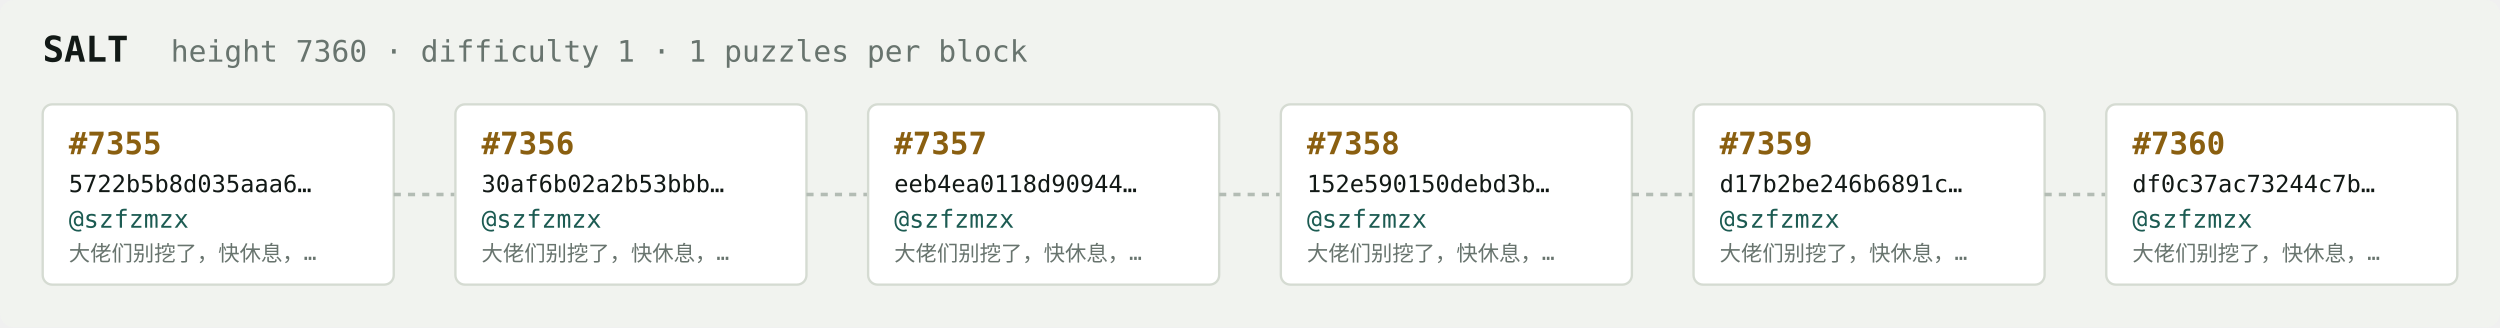
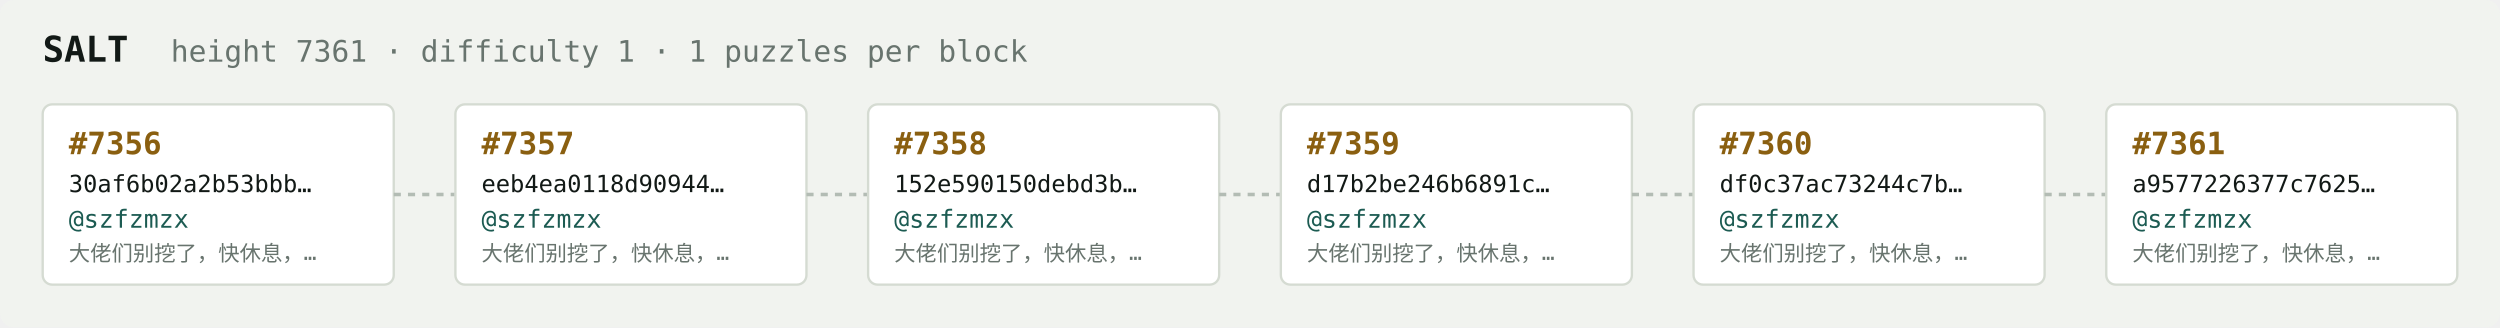
<svg xmlns="http://www.w3.org/2000/svg" width="1054" height="138" viewBox="0 0 1054 138" font-family="ui-monospace,SFMono-Regular,Menlo,monospace">
  <rect fill="#f1f3ef" width="1054" height="138" rx="6" />
  <text x="18" y="26" fill="#121916" font-size="15" font-weight="700">SALT</text>
-   <text x="72" y="26" fill="#68746e" font-size="12.5">height 7360 · difficulty 1 · 1 puzzles per block</text>
+   <text x="72" y="26" fill="#68746e" font-size="12.5">height 7361 · difficulty 1 · 1 puzzles per block</text>
  <rect x="18" y="44" width="148" height="76" rx="4" fill="#ffffff" stroke="#d5dbd2" stroke-width="1" />
-   <text x="29" y="65" fill="#8a5f10" font-size="13" font-weight="700">#7355</text>
-   <text x="29" y="81" fill="#121916" font-size="10">5722b5b8d035aaa6…</text>
+   <text x="29" y="65" fill="#8a5f10" font-size="13" font-weight="700">#7356</text>
+   <text x="29" y="81" fill="#121916" font-size="10">30af6b02a2b53bbb…</text>
  <text x="29" y="96" fill="#1c5b52" font-size="10.5">@szfzmzx</text>
  <text x="29" y="110" fill="#68746e" font-size="9">大佬们别挖了，快休息，…</text>
  <line x1="166" y1="82.0" x2="192" y2="82.0" stroke="#b3bcb4" stroke-width="1.5" stroke-dasharray="3 3" />
  <rect x="192" y="44" width="148" height="76" rx="4" fill="#ffffff" stroke="#d5dbd2" stroke-width="1" />
-   <text x="203" y="65" fill="#8a5f10" font-size="13" font-weight="700">#7356</text>
-   <text x="203" y="81" fill="#121916" font-size="10">30af6b02a2b53bbb…</text>
+   <text x="203" y="65" fill="#8a5f10" font-size="13" font-weight="700">#7357</text>
+   <text x="203" y="81" fill="#121916" font-size="10">eeb4ea0118d90944…</text>
  <text x="203" y="96" fill="#1c5b52" font-size="10.5">@szfzmzx</text>
  <text x="203" y="110" fill="#68746e" font-size="9">大佬们别挖了，快休息，…</text>
  <line x1="340" y1="82.0" x2="366" y2="82.0" stroke="#b3bcb4" stroke-width="1.5" stroke-dasharray="3 3" />
  <rect x="366" y="44" width="148" height="76" rx="4" fill="#ffffff" stroke="#d5dbd2" stroke-width="1" />
-   <text x="377" y="65" fill="#8a5f10" font-size="13" font-weight="700">#7357</text>
-   <text x="377" y="81" fill="#121916" font-size="10">eeb4ea0118d90944…</text>
+   <text x="377" y="65" fill="#8a5f10" font-size="13" font-weight="700">#7358</text>
+   <text x="377" y="81" fill="#121916" font-size="10">152e590150debd3b…</text>
  <text x="377" y="96" fill="#1c5b52" font-size="10.5">@szfzmzx</text>
  <text x="377" y="110" fill="#68746e" font-size="9">大佬们别挖了，快休息，…</text>
  <line x1="514" y1="82.0" x2="540" y2="82.0" stroke="#b3bcb4" stroke-width="1.5" stroke-dasharray="3 3" />
  <rect x="540" y="44" width="148" height="76" rx="4" fill="#ffffff" stroke="#d5dbd2" stroke-width="1" />
-   <text x="551" y="65" fill="#8a5f10" font-size="13" font-weight="700">#7358</text>
-   <text x="551" y="81" fill="#121916" font-size="10">152e590150debd3b…</text>
+   <text x="551" y="65" fill="#8a5f10" font-size="13" font-weight="700">#7359</text>
+   <text x="551" y="81" fill="#121916" font-size="10">d17b2be246b6891c…</text>
  <text x="551" y="96" fill="#1c5b52" font-size="10.5">@szfzmzx</text>
  <text x="551" y="110" fill="#68746e" font-size="9">大佬们别挖了，快休息，…</text>
  <line x1="688" y1="82.0" x2="714" y2="82.0" stroke="#b3bcb4" stroke-width="1.5" stroke-dasharray="3 3" />
  <rect x="714" y="44" width="148" height="76" rx="4" fill="#ffffff" stroke="#d5dbd2" stroke-width="1" />
-   <text x="725" y="65" fill="#8a5f10" font-size="13" font-weight="700">#7359</text>
-   <text x="725" y="81" fill="#121916" font-size="10">d17b2be246b6891c…</text>
+   <text x="725" y="65" fill="#8a5f10" font-size="13" font-weight="700">#7360</text>
+   <text x="725" y="81" fill="#121916" font-size="10">df0c37ac73244c7b…</text>
  <text x="725" y="96" fill="#1c5b52" font-size="10.5">@szfzmzx</text>
  <text x="725" y="110" fill="#68746e" font-size="9">大佬们别挖了，快休息，…</text>
  <line x1="862" y1="82.0" x2="888" y2="82.0" stroke="#b3bcb4" stroke-width="1.5" stroke-dasharray="3 3" />
  <rect x="888" y="44" width="148" height="76" rx="4" fill="#ffffff" stroke="#d5dbd2" stroke-width="1" />
-   <text x="899" y="65" fill="#8a5f10" font-size="13" font-weight="700">#7360</text>
-   <text x="899" y="81" fill="#121916" font-size="10">df0c37ac73244c7b…</text>
+   <text x="899" y="65" fill="#8a5f10" font-size="13" font-weight="700">#7361</text>
+   <text x="899" y="81" fill="#121916" font-size="10">a9577226377c7625…</text>
  <text x="899" y="96" fill="#1c5b52" font-size="10.5">@szfzmzx</text>
  <text x="899" y="110" fill="#68746e" font-size="9">大佬们别挖了，快休息，…</text>
</svg>
